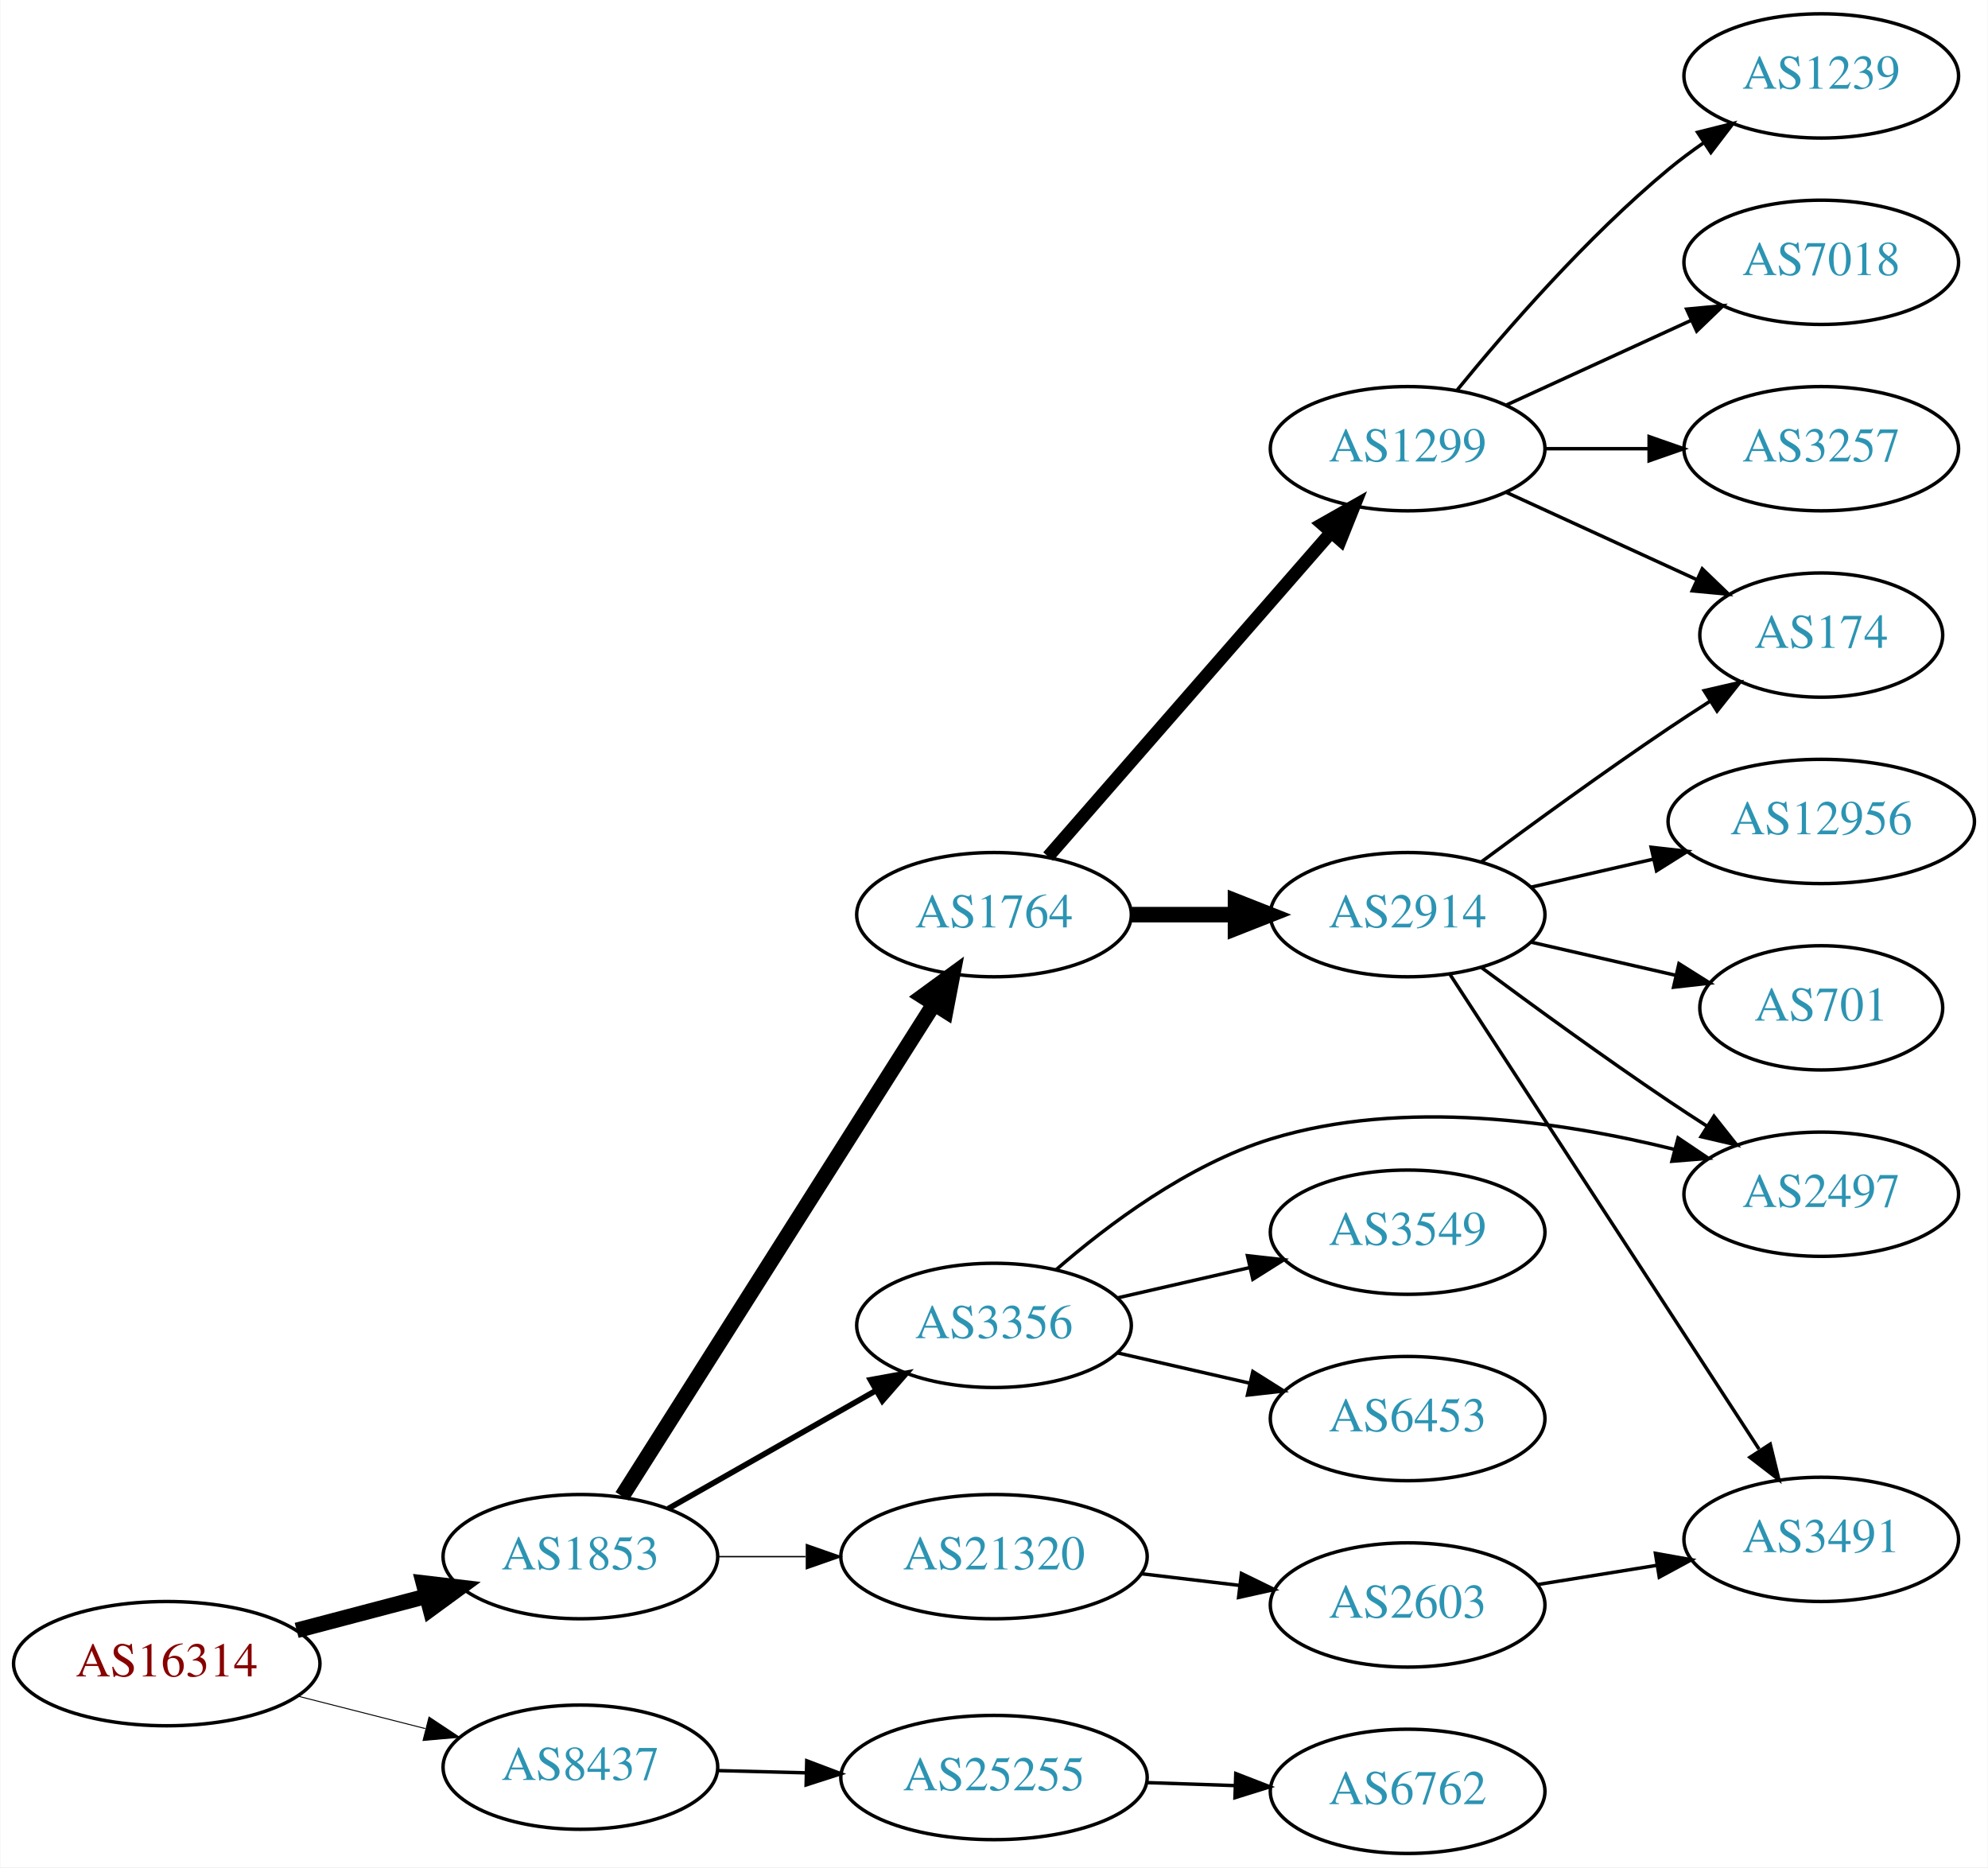
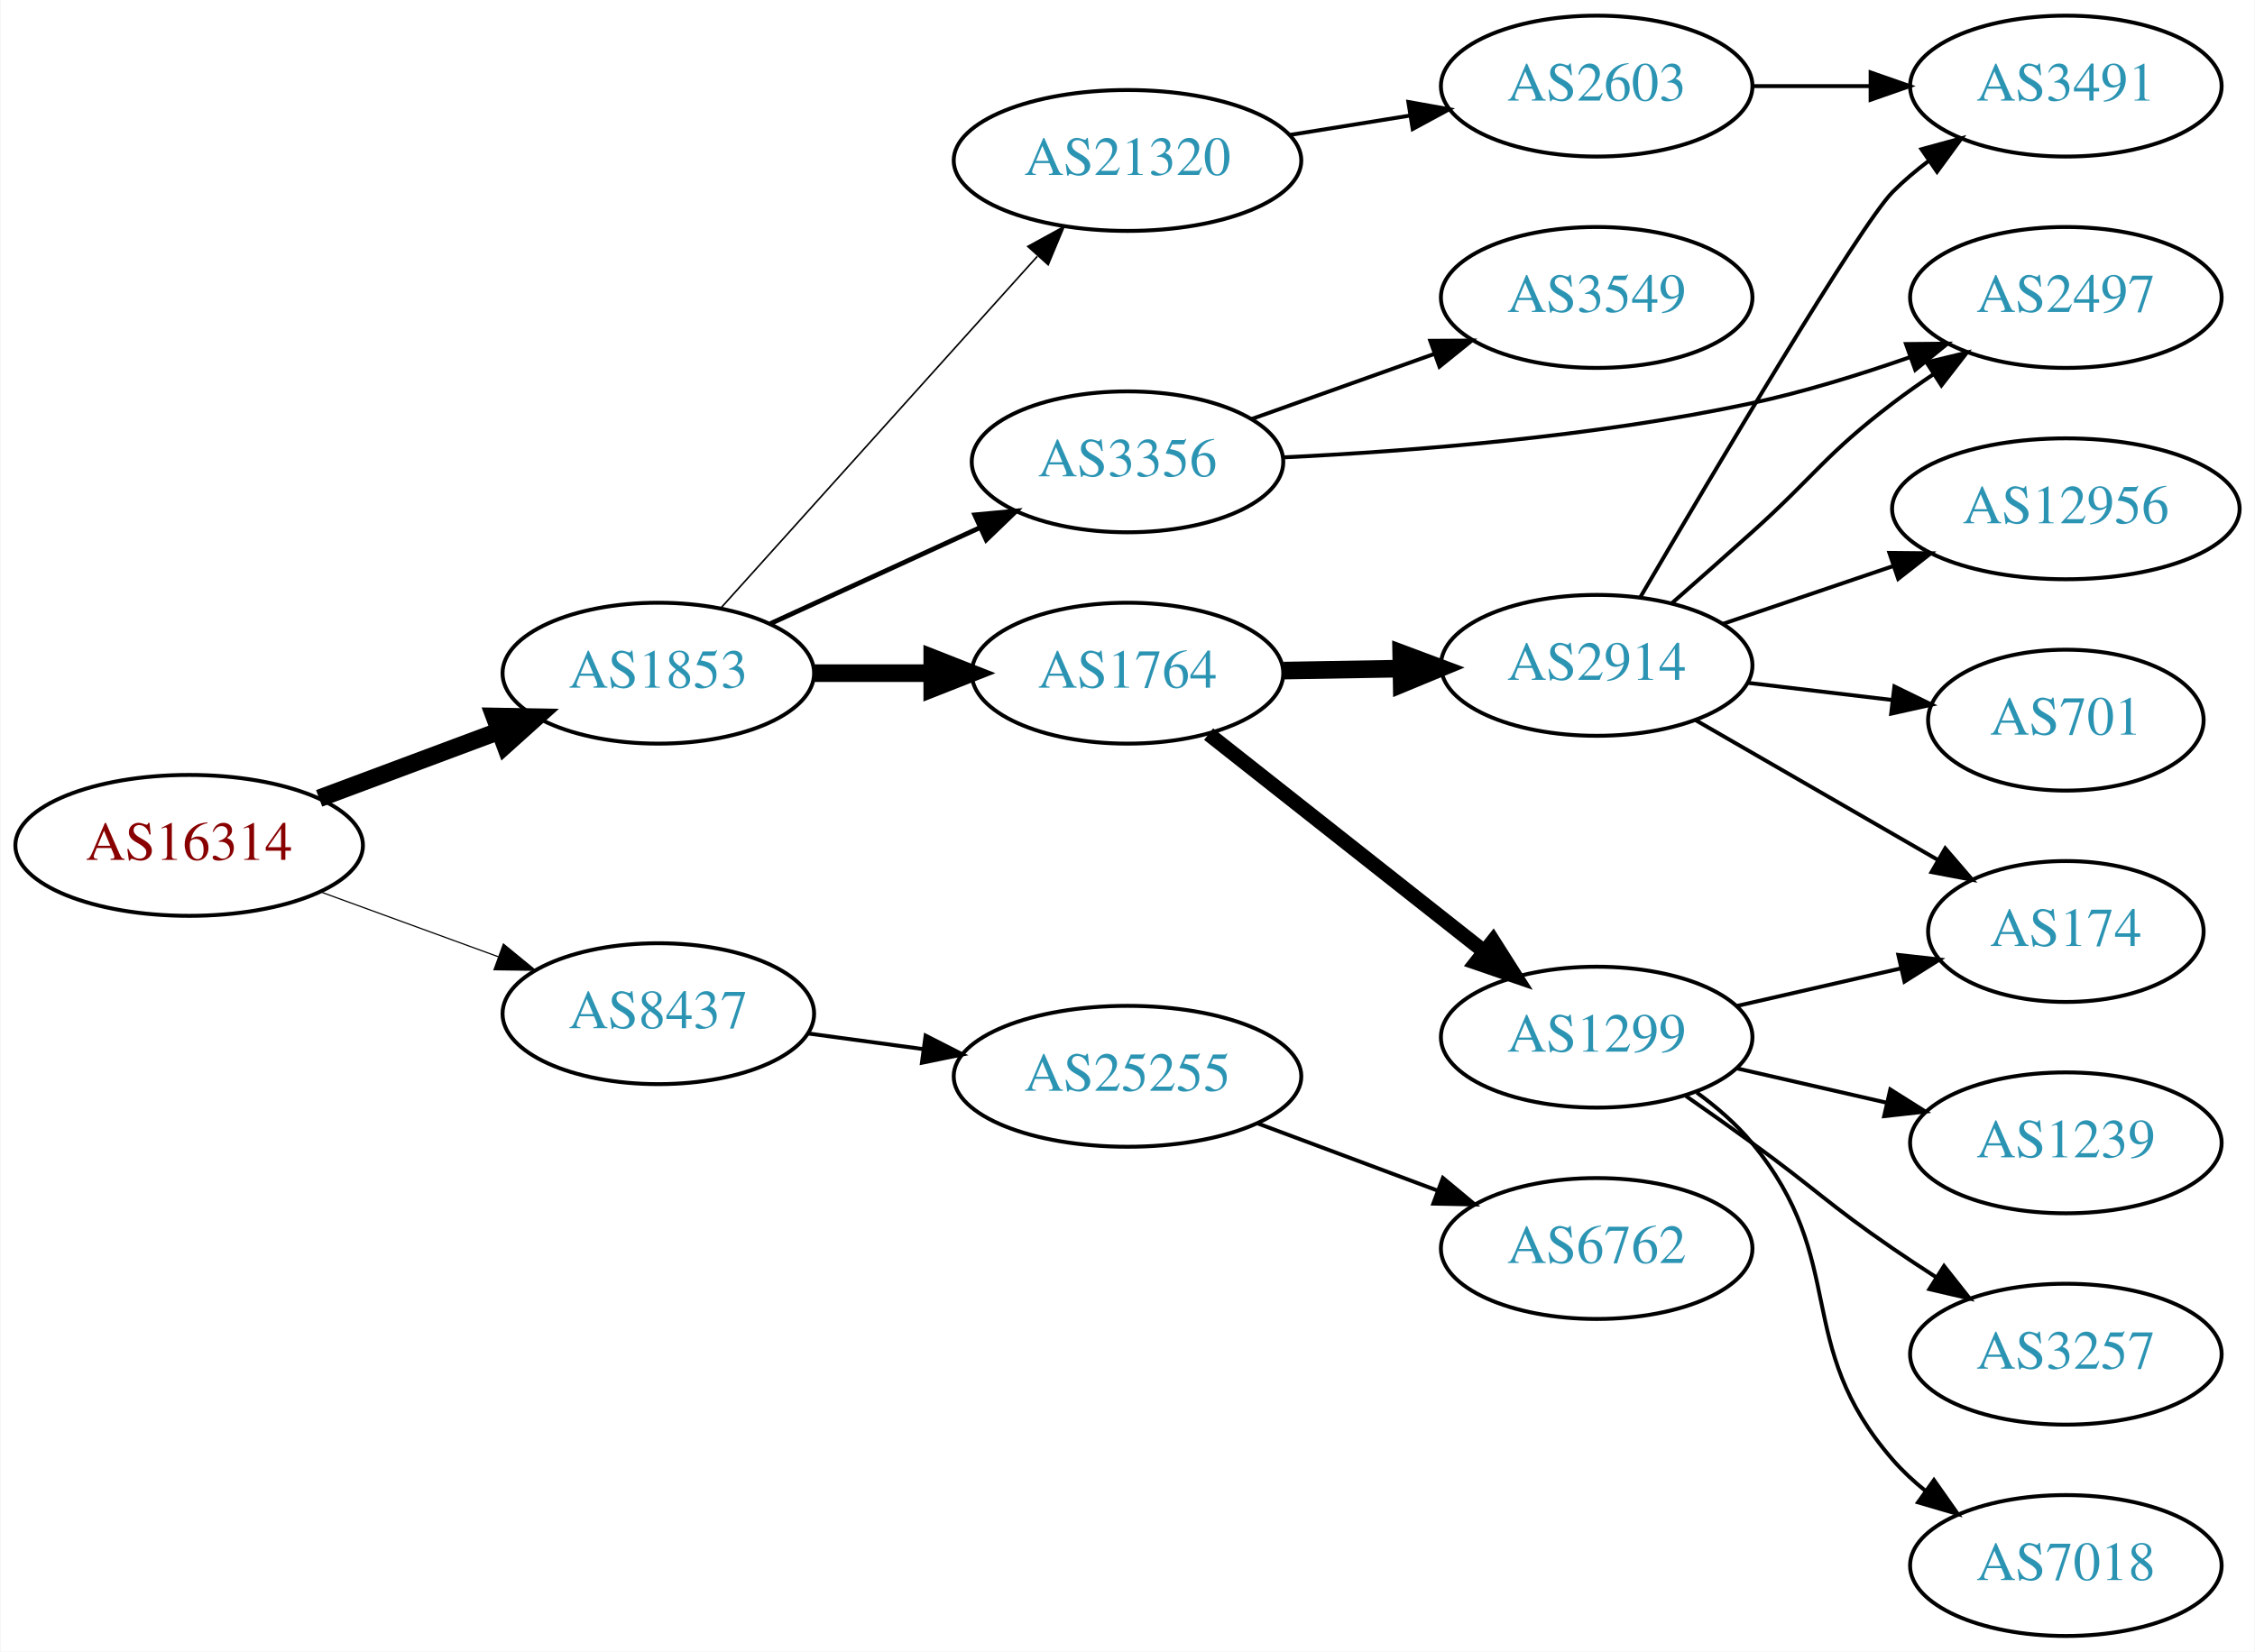
- <svg xmlns="http://www.w3.org/2000/svg" xmlns:xlink="http://www.w3.org/1999/xlink" width="576pt" height="541pt" viewBox="0.00 0.00 575.76 541.00">
-   <g id="graph0" class="graph" transform="scale(1 1) rotate(0) translate(4 537)">
-     <polygon fill="white" stroke="none" points="-4,4 -4,-537 571.762,-537 571.762,4 -4,4" />
+ <svg xmlns="http://www.w3.org/2000/svg" xmlns:xlink="http://www.w3.org/1999/xlink" width="576pt" height="422pt" viewBox="0.00 0.00 575.76 422.00">
+   <g id="graph0" class="graph" transform="scale(1 1) rotate(0) translate(4 418)">
+     <polygon fill="white" stroke="none" points="-4,4 -4,-418 571.762,-418 571.762,4 -4,4" />
    <g id="node1" class="node">
      <g id="a_node1">
        <a xlink:href="/asn/16314" xlink:title="AS16314 ~ Stadlauer Strasse 54 [AT]">
-           <ellipse fill="#ffffff" stroke="black" cx="44.196" cy="-55" rx="44.393" ry="18" />
-           <text text-anchor="middle" x="44.196" y="-51.3" font-family="Times,serif" font-size="14.00" fill="#880000">AS16314</text>
+           <ellipse fill="#ffffff" stroke="black" cx="44.196" cy="-202" rx="44.393" ry="18" />
+           <text text-anchor="middle" x="44.196" y="-198.3" font-family="Times,serif" font-size="14.00" fill="#880000">AS16314</text>
        </a>
      </g>
    </g>
    <g id="node2" class="node">
      <g id="a_node2">
        <a xlink:href="/asn/1853" xlink:title="AS1853 ~ ACOnet Backbone [AT]">
-           <ellipse fill="#ffffff" stroke="black" cx="164.039" cy="-86" rx="39.794" ry="18" />
-           <text text-anchor="middle" x="164.039" y="-82.3" font-family="Times,serif" font-size="14.00" fill="#2c94b3">AS1853</text>
+           <ellipse fill="#ffffff" stroke="black" cx="164.039" cy="-246" rx="39.794" ry="18" />
+           <text text-anchor="middle" x="164.039" y="-242.3" font-family="Times,serif" font-size="14.00" fill="#2c94b3">AS1853</text>
        </a>
      </g>
    </g>
    <g id="edge1" class="edge">
-       <path fill="none" stroke="black" stroke-width="4.5" d="M81.836,-64.639C93.778,-67.78 107.152,-71.298 119.546,-74.559" />
-       <polygon fill="black" stroke="black" stroke-width="4.5" points="118.558,-78.37 129.23,-77.106 120.561,-70.754 118.558,-78.37" />
+       <path fill="none" stroke="black" stroke-width="4.5" d="M77.397,-214.023C91.596,-219.325 108.421,-225.607 123.384,-231.194" />
+       <polygon fill="black" stroke="black" stroke-width="4.5" points="122.156,-234.938 132.902,-234.747 124.911,-227.561 122.156,-234.938" />
    </g>
    <g id="node3" class="node">
      <g id="a_node3">
        <a xlink:href="/asn/8437" xlink:title="AS8437 ~ Hutchison Drei Austria GmbH [AT]">
-           <ellipse fill="#ffffff" stroke="black" cx="164.039" cy="-25" rx="39.794" ry="18" />
-           <text text-anchor="middle" x="164.039" y="-21.3" font-family="Times,serif" font-size="14.00" fill="#2c94b3">AS8437</text>
+           <ellipse fill="#ffffff" stroke="black" cx="164.039" cy="-159" rx="39.794" ry="18" />
+           <text text-anchor="middle" x="164.039" y="-155.3" font-family="Times,serif" font-size="14.00" fill="#2c94b3">AS8437</text>
        </a>
      </g>
    </g>
    <g id="edge2" class="edge">
-       <path fill="none" stroke="black" stroke-width="0.281" d="M82.159,-45.59C93.866,-42.61 106.922,-39.286 119.07,-36.193" />
-       <polygon fill="black" stroke="black" stroke-width="0.281" points="120.184,-39.521 129.012,-33.663 118.457,-32.738 120.184,-39.521" />
+       <path fill="none" stroke="black" stroke-width="0.3" d="M77.709,-190.136C91.792,-184.997 108.413,-178.933 123.226,-173.527" />
+       <polygon fill="black" stroke="black" stroke-width="0.3" points="124.461,-176.803 132.655,-170.087 122.061,-170.227 124.461,-176.803" />
    </g>
    <g id="node4" class="node">
      <g id="a_node4">
        <a xlink:href="/asn/1764" xlink:title="AS1764 ~ NEXTLAYER-AS [AT]">
-           <ellipse fill="#ffffff" stroke="black" cx="283.881" cy="-272" rx="39.794" ry="18" />
-           <text text-anchor="middle" x="283.881" y="-268.3" font-family="Times,serif" font-size="14.00" fill="#2c94b3">AS1764</text>
+           <ellipse fill="#ffffff" stroke="black" cx="283.881" cy="-246" rx="39.794" ry="18" />
+           <text text-anchor="middle" x="283.881" y="-242.3" font-family="Times,serif" font-size="14.00" fill="#2c94b3">AS1764</text>
        </a>
      </g>
    </g>
    <g id="edge3" class="edge">
-       <path fill="none" stroke="black" stroke-width="4.5" d="M176.125,-103.498C196.971,-136.401 242.098,-207.629 266.472,-246.1" />
-       <polygon fill="black" stroke="black" stroke-width="4.5" points="263.232,-248.344 271.91,-254.684 269.884,-244.129 263.232,-248.344" />
+       <path fill="none" stroke="black" stroke-width="4.5" d="M203.951,-246C213.505,-246 223.854,-246 233.817,-246" />
+       <polygon fill="black" stroke="black" stroke-width="4.5" points="234.009,-249.938 244.009,-246 234.009,-242.063 234.009,-249.938" />
    </g>
    <g id="node5" class="node">
      <g id="a_node5">
-         <a xlink:href="/asn/3356" xlink:title="AS3356 ~ Level 3 Parent, LLC [US]">
-           <ellipse fill="#ffffff" stroke="black" cx="283.881" cy="-153" rx="39.794" ry="18" />
-           <text text-anchor="middle" x="283.881" y="-149.3" font-family="Times,serif" font-size="14.00" fill="#2c94b3">AS3356</text>
+         <a xlink:href="/asn/21320" xlink:title="AS21320 ~ GEANT Vereniging [EU]">
+           <ellipse fill="#ffffff" stroke="black" cx="283.881" cy="-377" rx="44.393" ry="18" />
+           <text text-anchor="middle" x="283.881" y="-373.3" font-family="Times,serif" font-size="14.00" fill="#2c94b3">AS21320</text>
        </a>
      </g>
    </g>
    <g id="edge4" class="edge">
-       <path fill="none" stroke="black" stroke-width="1.636" d="M189.456,-99.882C206.915,-109.809 230.616,-123.284 249.776,-134.178" />
-       <polygon fill="black" stroke="black" stroke-width="1.636" points="248.072,-137.235 258.495,-139.135 251.532,-131.15 248.072,-137.235" />
+       <path fill="none" stroke="black" stroke-width="0.409" d="M179.963,-262.591C200.394,-285.303 237.22,-326.24 260.834,-352.491" />
+       <polygon fill="black" stroke="black" stroke-width="0.409" points="258.415,-355.036 267.705,-360.13 263.62,-350.354 258.415,-355.036" />
    </g>
    <g id="node6" class="node">
      <g id="a_node6">
-         <a xlink:href="/asn/21320" xlink:title="AS21320 ~ GEANT Vereniging [EU]">
-           <ellipse fill="#ffffff" stroke="black" cx="283.881" cy="-86" rx="44.393" ry="18" />
-           <text text-anchor="middle" x="283.881" y="-82.3" font-family="Times,serif" font-size="14.00" fill="#2c94b3">AS21320</text>
+         <a xlink:href="/asn/3356" xlink:title="AS3356 ~ Level 3 Parent, LLC [US]">
+           <ellipse fill="#ffffff" stroke="black" cx="283.881" cy="-300" rx="39.794" ry="18" />
+           <text text-anchor="middle" x="283.881" y="-296.3" font-family="Times,serif" font-size="14.00" fill="#2c94b3">AS3356</text>
        </a>
      </g>
    </g>
    <g id="edge5" class="edge">
-       <path fill="none" stroke="black" stroke-width="0.409" d="M203.951,-86C212.054,-86 220.729,-86 229.255,-86" />
-       <polygon fill="black" stroke="black" stroke-width="0.409" points="229.533,-89.5 239.533,-86 229.533,-82.5 229.533,-89.5" />
-     </g>
-     <g id="node20" class="node">
-       <g id="a_node20">
+       <path fill="none" stroke="black" stroke-width="1.227" d="M192.667,-258.661C208.624,-265.973 228.895,-275.261 246.178,-283.181" />
+       <polygon fill="black" stroke="black" stroke-width="1.227" points="244.876,-286.435 255.425,-287.419 247.793,-280.071 244.876,-286.435" />
+     </g>
+     <g id="node19" class="node">
+       <g id="a_node19">
        <a xlink:href="/asn/25255" xlink:title="AS25255 ~ ==&gt; TELE2 AUSTRIA &lt;== [AT]">
-           <ellipse fill="#ffffff" stroke="black" cx="283.881" cy="-22" rx="44.393" ry="18" />
-           <text text-anchor="middle" x="283.881" y="-18.3" font-family="Times,serif" font-size="14.00" fill="#2c94b3">AS25255</text>
-         </a>
-       </g>
-     </g>
-     <g id="edge22" class="edge">
-       <path fill="none" stroke="black" d="M203.951,-24.009C212.054,-23.803 220.729,-23.582 229.255,-23.365" />
-       <polygon fill="black" stroke="black" points="229.625,-26.857 239.533,-23.104 229.447,-19.859 229.625,-26.857" />
+           <ellipse fill="#ffffff" stroke="black" cx="283.881" cy="-143" rx="44.393" ry="18" />
+           <text text-anchor="middle" x="283.881" y="-139.3" font-family="Times,serif" font-size="14.00" fill="#2c94b3">AS25255</text>
+         </a>
+       </g>
+     </g>
+     <g id="edge21" class="edge">
+       <path fill="none" stroke="black" d="M202.325,-153.938C211.633,-152.674 221.778,-151.296 231.632,-149.958" />
+       <polygon fill="black" stroke="black" points="232.31,-153.398 241.748,-148.585 231.368,-146.462 232.31,-153.398" />
    </g>
    <g id="node7" class="node">
      <g id="a_node7">
-         <a xlink:href="/asn/2914" xlink:title="AS2914 ~ NTT America, Inc. [US]">
-           <ellipse fill="#ffffff" stroke="black" cx="403.724" cy="-272" rx="39.794" ry="18" />
-           <text text-anchor="middle" x="403.724" y="-268.3" font-family="Times,serif" font-size="14.00" fill="#2c94b3">AS2914</text>
+         <a xlink:href="/asn/1299" xlink:title="AS1299 ~ Telia Carrier [EU]">
+           <ellipse fill="#ffffff" stroke="black" cx="403.724" cy="-153" rx="39.794" ry="18" />
+           <text text-anchor="middle" x="403.724" y="-149.3" font-family="Times,serif" font-size="14.00" fill="#2c94b3">AS1299</text>
        </a>
      </g>
    </g>
    <g id="edge6" class="edge">
-       <path fill="none" stroke="black" stroke-width="4.5" d="M323.794,-272C333.347,-272 343.697,-272 353.659,-272" />
-       <polygon fill="black" stroke="black" stroke-width="4.5" points="353.852,-275.938 363.852,-272 353.852,-268.063 353.852,-275.938" />
+       <path fill="none" stroke="black" stroke-width="3.75" d="M304.605,-230.434C323.894,-215.211 353.44,-191.894 375.071,-174.824" />
+       <polygon fill="black" stroke="black" stroke-width="3.75" points="377.254,-177.559 382.935,-168.617 372.917,-172.065 377.254,-177.559" />
    </g>
    <g id="node8" class="node">
      <g id="a_node8">
-         <a xlink:href="/asn/1299" xlink:title="AS1299 ~ Telia Carrier [EU]">
-           <ellipse fill="#ffffff" stroke="black" cx="403.724" cy="-407" rx="39.794" ry="18" />
-           <text text-anchor="middle" x="403.724" y="-403.3" font-family="Times,serif" font-size="14.00" fill="#2c94b3">AS1299</text>
+         <a xlink:href="/asn/2914" xlink:title="AS2914 ~ NTT America, Inc. [US]">
+           <ellipse fill="#ffffff" stroke="black" cx="403.724" cy="-248" rx="39.794" ry="18" />
+           <text text-anchor="middle" x="403.724" y="-244.3" font-family="Times,serif" font-size="14.00" fill="#2c94b3">AS2914</text>
        </a>
      </g>
    </g>
    <g id="edge7" class="edge">
-       <path fill="none" stroke="black" stroke-width="3.75" d="M299.568,-288.825C320.144,-312.397 357.682,-355.4 381.355,-382.52" />
-       <polygon fill="black" stroke="black" stroke-width="3.75" points="379.009,-385.155 388.222,-390.387 384.283,-380.552 379.009,-385.155" />
-     </g>
-     <g id="node11" class="node">
-       <g id="a_node11">
+       <path fill="none" stroke="black" stroke-width="4.5" d="M323.794,-246.66C333.347,-246.823 343.697,-246.998 353.659,-247.167" />
+       <polygon fill="black" stroke="black" stroke-width="4.5" points="353.787,-251.107 363.852,-247.34 353.92,-243.234 353.787,-251.107" />
+     </g>
+     <g id="node14" class="node">
+       <g id="a_node14">
+         <a xlink:href="/asn/2603" xlink:title="AS2603 ~ NORDUnet [NO]">
+           <ellipse fill="#ffffff" stroke="black" cx="403.724" cy="-396" rx="39.794" ry="18" />
+           <text text-anchor="middle" x="403.724" y="-392.3" font-family="Times,serif" font-size="14.00" fill="#2c94b3">AS2603</text>
+         </a>
+       </g>
+     </g>
+     <g id="edge13" class="edge">
+       <path fill="none" stroke="black" d="M325.436,-383.539C335.323,-385.133 345.976,-386.85 356.12,-388.486" />
+       <polygon fill="black" stroke="black" points="355.616,-391.95 366.046,-390.086 356.73,-385.039 355.616,-391.95" />
+     </g>
+     <g id="node12" class="node">
+       <g id="a_node12">
        <a xlink:href="/asn/2497" xlink:title="AS2497 ~ Internet Initiative Japan Inc. [JP]">
-           <ellipse fill="#ffffff" stroke="black" cx="523.566" cy="-191" rx="39.794" ry="18" />
-           <text text-anchor="middle" x="523.566" y="-187.3" font-family="Times,serif" font-size="14.00" fill="#2c94b3">AS2497</text>
-         </a>
-       </g>
-     </g>
-     <g id="edge18" class="edge">
-       <path fill="none" stroke="black" d="M301.803,-169.063C316.826,-182.136 340.065,-199.593 364.077,-207 402.469,-218.843 448.327,-212.092 480.814,-204.036" />
-       <polygon fill="black" stroke="black" points="482.082,-207.322 490.866,-201.397 480.304,-200.552 482.082,-207.322" />
-     </g>
-     <g id="node17" class="node">
-       <g id="a_node17">
-         <a xlink:href="/asn/3549" xlink:title="AS3549 ~ Level 3 Parent, LLC [US]">
-           <ellipse fill="#ffffff" stroke="black" cx="403.724" cy="-180" rx="39.794" ry="18" />
-           <text text-anchor="middle" x="403.724" y="-176.3" font-family="Times,serif" font-size="14.00" fill="#2c94b3">AS3549</text>
-         </a>
-       </g>
-     </g>
-     <g id="edge17" class="edge">
-       <path fill="none" stroke="black" d="M319.6,-160.955C331.6,-163.704 345.221,-166.825 357.914,-169.733" />
-       <polygon fill="black" stroke="black" points="357.316,-173.187 367.845,-172.009 358.88,-166.364 357.316,-173.187" />
+           <ellipse fill="#ffffff" stroke="black" cx="523.566" cy="-342" rx="39.794" ry="18" />
+           <text text-anchor="middle" x="523.566" y="-338.3" font-family="Times,serif" font-size="14.00" fill="#2c94b3">AS2497</text>
+         </a>
+       </g>
+     </g>
+     <g id="edge19" class="edge">
+       <path fill="none" stroke="black" d="M323.697,-301.141C356.022,-302.693 403.106,-306.356 443.37,-315 456.706,-317.863 470.914,-322.258 483.56,-326.676" />
+       <polygon fill="black" stroke="black" points="482.726,-330.096 493.32,-330.196 485.1,-323.511 482.726,-330.096" />
    </g>
    <g id="node18" class="node">
      <g id="a_node18">
-         <a xlink:href="/asn/6453" xlink:title="AS6453 ~ TATA COMMUNICATIONS (AMERICA) INC [US]">
-           <ellipse fill="#ffffff" stroke="black" cx="403.724" cy="-126" rx="39.794" ry="18" />
-           <text text-anchor="middle" x="403.724" y="-122.3" font-family="Times,serif" font-size="14.00" fill="#2c94b3">AS6453</text>
-         </a>
-       </g>
-     </g>
-     <g id="edge19" class="edge">
-       <path fill="none" stroke="black" d="M319.6,-145.045C331.6,-142.296 345.221,-139.175 357.914,-136.267" />
-       <polygon fill="black" stroke="black" points="358.88,-139.636 367.845,-133.991 357.316,-132.813 358.88,-139.636" />
-     </g>
-     <g id="node19" class="node">
-       <g id="a_node19">
-         <a xlink:href="/asn/2603" xlink:title="AS2603 ~ NORDUnet [NO]">
-           <ellipse fill="#ffffff" stroke="black" cx="403.724" cy="-72" rx="39.794" ry="18" />
-           <text text-anchor="middle" x="403.724" y="-68.3" font-family="Times,serif" font-size="14.00" fill="#2c94b3">AS2603</text>
+         <a xlink:href="/asn/3549" xlink:title="AS3549 ~ Level 3 Parent, LLC [US]">
+           <ellipse fill="#ffffff" stroke="black" cx="403.724" cy="-342" rx="39.794" ry="18" />
+           <text text-anchor="middle" x="403.724" y="-338.3" font-family="Times,serif" font-size="14.00" fill="#2c94b3">AS3549</text>
        </a>
      </g>
    </g>
    <g id="edge20" class="edge">
-       <path fill="none" stroke="black" d="M326.428,-81.064C335.674,-79.966 345.547,-78.793 355.018,-77.668" />
-       <polygon fill="black" stroke="black" points="355.572,-81.126 365.09,-76.471 354.746,-74.175 355.572,-81.126" />
-     </g>
-     <g id="node9" class="node">
-       <g id="a_node9">
-         <a xlink:href="/asn/701" xlink:title="AS701 ~ UUNET [US]">
-           <ellipse fill="#ffffff" stroke="black" cx="523.566" cy="-245" rx="35.194" ry="18" />
-           <text text-anchor="middle" x="523.566" y="-241.3" font-family="Times,serif" font-size="14.00" fill="#2c94b3">AS701</text>
-         </a>
-       </g>
-     </g>
-     <g id="edge8" class="edge">
-       <path fill="none" stroke="black" d="M439.443,-264.045C452.536,-261.045 467.558,-257.604 481.199,-254.478" />
-       <polygon fill="black" stroke="black" points="482.34,-257.807 491.306,-252.162 480.777,-250.984 482.34,-257.807" />
-     </g>
-     <g id="node10" class="node">
-       <g id="a_node10">
-         <a xlink:href="/asn/3491" xlink:title="AS3491 ~ PCCW Global, Inc. [US]">
-           <ellipse fill="#ffffff" stroke="black" cx="523.566" cy="-91" rx="39.794" ry="18" />
-           <text text-anchor="middle" x="523.566" y="-87.3" font-family="Times,serif" font-size="14.00" fill="#2c94b3">AS3491</text>
-         </a>
-       </g>
-     </g>
-     <g id="edge9" class="edge">
-       <path fill="none" stroke="black" d="M416.023,-254.645C436.788,-222.751 481.121,-154.657 505.547,-117.141" />
-       <polygon fill="black" stroke="black" points="508.778,-118.593 511.301,-108.302 502.912,-114.773 508.778,-118.593" />
-     </g>
-     <g id="edge10" class="edge">
-       <path fill="none" stroke="black" d="M425.054,-256.723C439.916,-245.696 460.661,-230.593 479.37,-218 482.919,-215.611 486.67,-213.161 490.418,-210.758" />
-       <polygon fill="black" stroke="black" points="492.486,-213.591 499.067,-205.288 488.744,-207.675 492.486,-213.591" />
-     </g>
-     <g id="node12" class="node">
-       <g id="a_node12">
-         <a xlink:href="/asn/12956" xlink:title="AS12956 ~ TELXIUS [ES]">
-           <ellipse fill="#ffffff" stroke="black" cx="523.566" cy="-299" rx="44.393" ry="18" />
-           <text text-anchor="middle" x="523.566" y="-295.3" font-family="Times,serif" font-size="14.00" fill="#2c94b3">AS12956</text>
-         </a>
-       </g>
-     </g>
-     <g id="edge11" class="edge">
-       <path fill="none" stroke="black" d="M439.443,-279.955C450.582,-282.507 463.117,-285.379 475.01,-288.104" />
-       <polygon fill="black" stroke="black" points="474.275,-291.526 484.804,-290.348 475.838,-284.703 474.275,-291.526" />
+       <path fill="none" stroke="black" d="M315.535,-310.925C329.745,-315.99 346.828,-322.078 362.093,-327.519" />
+       <polygon fill="black" stroke="black" points="361.219,-330.923 371.814,-330.983 363.569,-324.329 361.219,-330.923" />
    </g>
    <g id="node13" class="node">
      <g id="a_node13">
        <a xlink:href="/asn/174" xlink:title="AS174 ~ Cogent Communications [US]">
-           <ellipse fill="#ffffff" stroke="black" cx="523.566" cy="-353" rx="35.194" ry="18" />
-           <text text-anchor="middle" x="523.566" y="-349.3" font-family="Times,serif" font-size="14.00" fill="#2c94b3">AS174</text>
-         </a>
-       </g>
-     </g>
-     <g id="edge12" class="edge">
-       <path fill="none" stroke="black" d="M425.054,-287.277C439.916,-298.304 460.661,-313.407 479.37,-326 483.188,-328.569 487.238,-331.21 491.268,-333.786" />
-       <polygon fill="black" stroke="black" points="489.637,-336.895 499.962,-339.271 493.372,-330.975 489.637,-336.895" />
+           <ellipse fill="#ffffff" stroke="black" cx="523.566" cy="-180" rx="35.194" ry="18" />
+           <text text-anchor="middle" x="523.566" y="-176.3" font-family="Times,serif" font-size="14.00" fill="#2c94b3">AS174</text>
+         </a>
+       </g>
    </g>
    <g id="edge16" class="edge">
-       <path fill="none" stroke="black" d="M432.353,-394.339C448.769,-386.817 469.75,-377.202 487.347,-369.139" />
-       <polygon fill="black" stroke="black" points="489.092,-372.189 496.725,-364.842 486.176,-365.826 489.092,-372.189" />
-     </g>
-     <g id="node14" class="node">
-       <g id="a_node14">
-         <a xlink:href="/asn/7018" xlink:title="AS7018 ~ AT&amp;T Services, Inc. [US]">
-           <ellipse fill="#ffffff" stroke="black" cx="523.566" cy="-461" rx="39.794" ry="18" />
-           <text text-anchor="middle" x="523.566" y="-457.3" font-family="Times,serif" font-size="14.00" fill="#2c94b3">AS7018</text>
-         </a>
-       </g>
-     </g>
-     <g id="edge13" class="edge">
-       <path fill="none" stroke="black" d="M432.353,-419.661C448.31,-426.973 468.58,-436.261 485.863,-444.181" />
-       <polygon fill="black" stroke="black" points="484.562,-447.435 495.111,-448.419 487.478,-441.071 484.562,-447.435" />
+       <path fill="none" stroke="black" d="M439.443,-160.955C452.536,-163.955 467.558,-167.396 481.199,-170.522" />
+       <polygon fill="black" stroke="black" points="480.777,-174.016 491.306,-172.838 482.34,-167.193 480.777,-174.016" />
    </g>
    <g id="node15" class="node">
      <g id="a_node15">
        <a xlink:href="/asn/3257" xlink:title="AS3257 ~ GTT [DE]">
-           <ellipse fill="#ffffff" stroke="black" cx="523.566" cy="-407" rx="39.794" ry="18" />
-           <text text-anchor="middle" x="523.566" y="-403.3" font-family="Times,serif" font-size="14.00" fill="#2c94b3">AS3257</text>
-         </a>
-       </g>
-     </g>
-     <g id="edge14" class="edge">
-       <path fill="none" stroke="black" d="M443.636,-407C453.19,-407 463.539,-407 473.502,-407" />
-       <polygon fill="black" stroke="black" points="473.695,-410.5 483.695,-407 473.694,-403.5 473.695,-410.5" />
+           <ellipse fill="#ffffff" stroke="black" cx="523.566" cy="-72" rx="39.794" ry="18" />
+           <text text-anchor="middle" x="523.566" y="-68.3" font-family="Times,serif" font-size="14.00" fill="#2c94b3">AS3257</text>
+         </a>
+       </g>
+     </g>
+     <g id="edge15" class="edge">
+       <path fill="none" stroke="black" d="M426.481,-137.991C432.015,-134.121 437.934,-129.936 443.37,-126 459.57,-114.271 462.876,-110.311 479.37,-99 482.899,-96.581 486.636,-94.111 490.377,-91.698" />
+       <polygon fill="black" stroke="black" points="492.449,-94.528 499.018,-86.216 488.699,-88.618 492.449,-94.528" />
    </g>
    <g id="node16" class="node">
      <g id="a_node16">
+         <a xlink:href="/asn/7018" xlink:title="AS7018 ~ AT&amp;T Services, Inc. [US]">
+           <ellipse fill="#ffffff" stroke="black" cx="523.566" cy="-18" rx="39.794" ry="18" />
+           <text text-anchor="middle" x="523.566" y="-14.3" font-family="Times,serif" font-size="14.00" fill="#2c94b3">AS7018</text>
+         </a>
+       </g>
+     </g>
+     <g id="edge17" class="edge">
+       <path fill="none" stroke="black" d="M429.305,-138.844C434.399,-135.128 439.413,-130.799 443.37,-126 468.435,-95.606 453.536,-74.742 479.37,-45 481.835,-42.162 484.672,-39.523 487.689,-37.094" />
+       <polygon fill="black" stroke="black" points="489.876,-39.833 495.968,-31.164 485.8,-34.142 489.876,-39.833" />
+     </g>
+     <g id="node17" class="node">
+       <g id="a_node17">
        <a xlink:href="/asn/1239" xlink:title="AS1239 ~ Sprint [US]">
-           <ellipse fill="#ffffff" stroke="black" cx="523.566" cy="-515" rx="39.794" ry="18" />
-           <text text-anchor="middle" x="523.566" y="-511.3" font-family="Times,serif" font-size="14.00" fill="#2c94b3">AS1239</text>
-         </a>
-       </g>
-     </g>
-     <g id="edge15" class="edge">
-       <path fill="none" stroke="black" d="M418.143,-424.065C432.257,-441.375 455.672,-468.345 479.37,-488 482.587,-490.668 486.087,-493.27 489.658,-495.741" />
-       <polygon fill="black" stroke="black" points="487.735,-498.666 498.014,-501.236 491.581,-492.817 487.735,-498.666" />
-     </g>
-     <g id="edge21" class="edge">
-       <path fill="none" stroke="black" d="M441.364,-77.908C452.338,-79.677 464.521,-81.641 476.042,-83.499" />
-       <polygon fill="black" stroke="black" points="475.519,-86.96 485.949,-85.096 476.633,-80.049 475.519,-86.96" />
-     </g>
-     <g id="node21" class="node">
-       <g id="a_node21">
+           <ellipse fill="#ffffff" stroke="black" cx="523.566" cy="-126" rx="39.794" ry="18" />
+           <text text-anchor="middle" x="523.566" y="-122.3" font-family="Times,serif" font-size="14.00" fill="#2c94b3">AS1239</text>
+         </a>
+       </g>
+     </g>
+     <g id="edge18" class="edge">
+       <path fill="none" stroke="black" d="M439.443,-145.045C451.443,-142.296 465.064,-139.175 477.756,-136.267" />
+       <polygon fill="black" stroke="black" points="478.722,-139.636 487.688,-133.991 477.159,-132.813 478.722,-139.636" />
+     </g>
+     <g id="node9" class="node">
+       <g id="a_node9">
+         <a xlink:href="/asn/12956" xlink:title="AS12956 ~ TELXIUS [ES]">
+           <ellipse fill="#ffffff" stroke="black" cx="523.566" cy="-288" rx="44.393" ry="18" />
+           <text text-anchor="middle" x="523.566" y="-284.3" font-family="Times,serif" font-size="14.00" fill="#2c94b3">AS12956</text>
+         </a>
+       </g>
+     </g>
+     <g id="edge8" class="edge">
+       <path fill="none" stroke="black" d="M435.994,-258.614C449.29,-263.128 465.016,-268.465 479.392,-273.345" />
+       <polygon fill="black" stroke="black" points="478.489,-276.735 489.083,-276.635 480.739,-270.106 478.489,-276.735" />
+     </g>
+     <g id="node10" class="node">
+       <g id="a_node10">
+         <a xlink:href="/asn/701" xlink:title="AS701 ~ UUNET [US]">
+           <ellipse fill="#ffffff" stroke="black" cx="523.566" cy="-234" rx="35.194" ry="18" />
+           <text text-anchor="middle" x="523.566" y="-230.3" font-family="Times,serif" font-size="14.00" fill="#2c94b3">AS701</text>
+         </a>
+       </g>
+     </g>
+     <g id="edge9" class="edge">
+       <path fill="none" stroke="black" d="M442.334,-243.532C454.004,-242.145 466.963,-240.606 479.002,-239.176" />
+       <polygon fill="black" stroke="black" points="479.772,-242.609 489.29,-237.953 478.946,-235.658 479.772,-242.609" />
+     </g>
+     <g id="node11" class="node">
+       <g id="a_node11">
+         <a xlink:href="/asn/3491" xlink:title="AS3491 ~ PCCW Global, Inc. [US]">
+           <ellipse fill="#ffffff" stroke="black" cx="523.566" cy="-396" rx="39.794" ry="18" />
+           <text text-anchor="middle" x="523.566" y="-392.3" font-family="Times,serif" font-size="14.00" fill="#2c94b3">AS3491</text>
+         </a>
+       </g>
+     </g>
+     <g id="edge10" class="edge">
+       <path fill="none" stroke="black" d="M414.821,-265.331C433.205,-296.736 471.017,-360.598 479.37,-369 482.166,-371.813 485.308,-374.468 488.589,-376.936" />
+       <polygon fill="black" stroke="black" points="486.691,-379.878 496.913,-382.664 490.659,-374.111 486.691,-379.878" />
+     </g>
+     <g id="edge11" class="edge">
+       <path fill="none" stroke="black" d="M422.879,-263.837C429.37,-269.535 436.721,-276.029 443.37,-282 459.519,-296.503 462.095,-301.859 479.37,-315 482.696,-317.53 486.266,-320.046 489.876,-322.466" />
+       <polygon fill="black" stroke="black" points="487.981,-325.409 498.278,-327.904 491.784,-319.532 487.981,-325.409" />
+     </g>
+     <g id="edge12" class="edge">
+       <path fill="none" stroke="black" d="M428.855,-234.075C446.76,-223.744 471.341,-209.559 490.835,-198.31" />
+       <polygon fill="black" stroke="black" points="492.756,-201.243 499.668,-193.213 489.257,-195.18 492.756,-201.243" />
+     </g>
+     <g id="edge14" class="edge">
+       <path fill="none" stroke="black" d="M443.636,-396C453.19,-396 463.539,-396 473.502,-396" />
+       <polygon fill="black" stroke="black" points="473.695,-399.5 483.695,-396 473.694,-392.5 473.695,-399.5" />
+     </g>
+     <g id="node20" class="node">
+       <g id="a_node20">
        <a xlink:href="/asn/6762" xlink:title="AS6762 ~ TELECOM ITALIA SPARKLE S.p.A. [IT]">
-           <ellipse fill="#ffffff" stroke="black" cx="403.724" cy="-18" rx="39.794" ry="18" />
-           <text text-anchor="middle" x="403.724" y="-14.3" font-family="Times,serif" font-size="14.00" fill="#2c94b3">AS6762</text>
-         </a>
-       </g>
-     </g>
-     <g id="edge23" class="edge">
-       <path fill="none" stroke="black" d="M328.092,-20.533C336.405,-20.251 345.168,-19.954 353.65,-19.666" />
-       <polygon fill="black" stroke="black" points="353.933,-23.158 363.809,-19.321 353.696,-16.162 353.933,-23.158" />
+           <ellipse fill="#ffffff" stroke="black" cx="403.724" cy="-99" rx="39.794" ry="18" />
+           <text text-anchor="middle" x="403.724" y="-95.3" font-family="Times,serif" font-size="14.00" fill="#2c94b3">AS6762</text>
+         </a>
+       </g>
+     </g>
+     <g id="edge22" class="edge">
+       <path fill="none" stroke="black" d="M317.082,-130.977C331.281,-125.675 348.107,-119.393 363.069,-113.806" />
+       <polygon fill="black" stroke="black" points="364.443,-117.029 372.587,-110.253 361.994,-110.472 364.443,-117.029" />
    </g>
  </g>
</svg>
